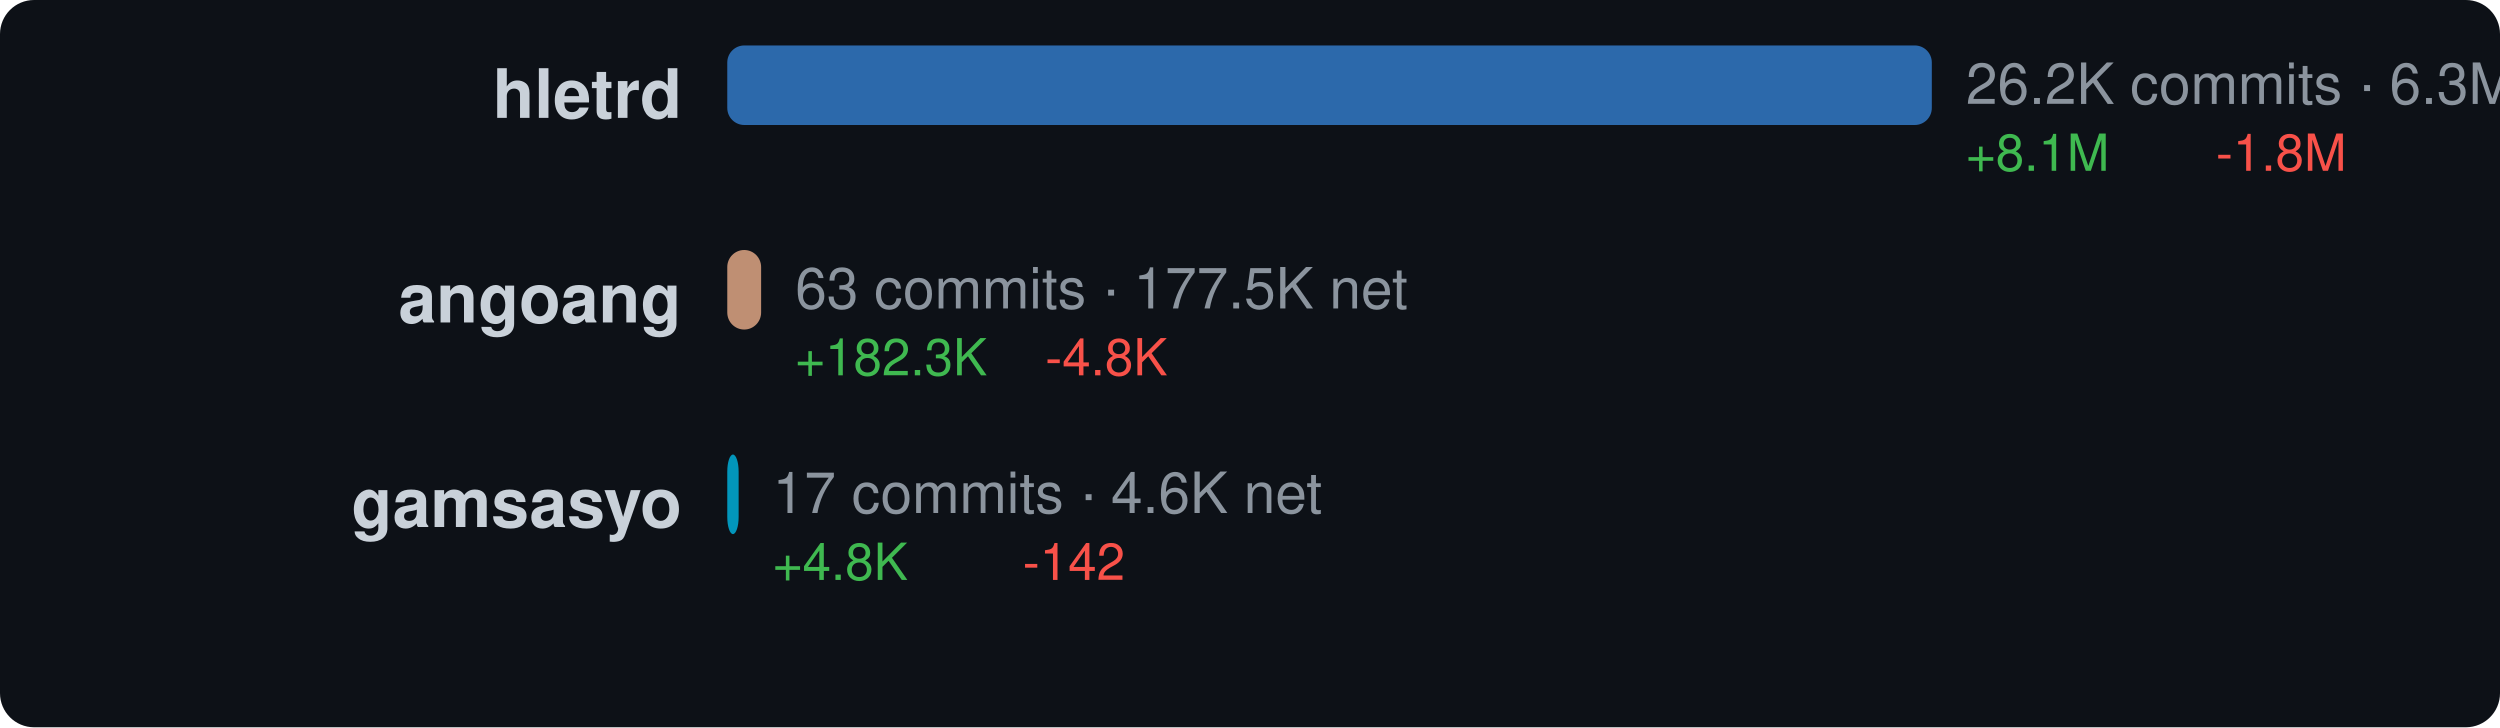
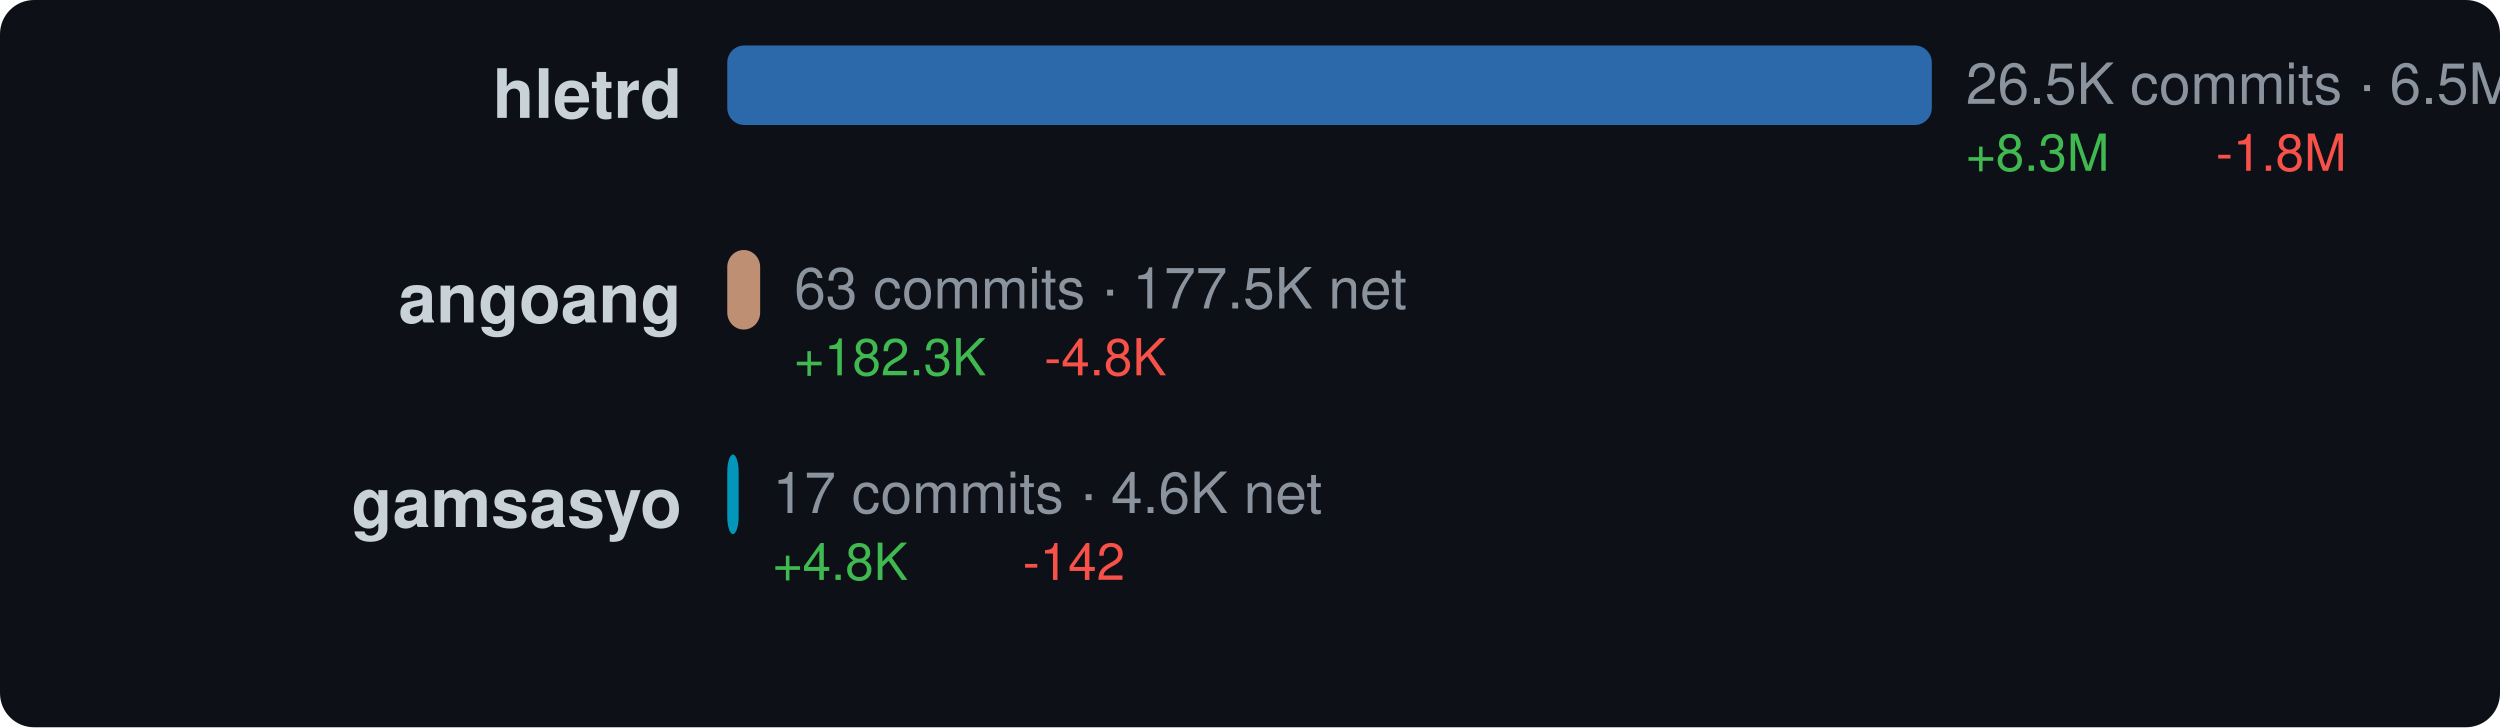
<svg xmlns="http://www.w3.org/2000/svg" width="440" height="128" viewBox="0 0 440 128">
  <style>text { dominant-baseline: central; }</style>
  <rect width="100%" height="100%" rx="6" fill="#0d1117" />
  <text x="120" y="18" text-anchor="end" fill="#c9d1d9" font-size="12" font-family="Segoe UI,Helvetica,Arial,sans-serif" font-weight="600">hletrd</text>
  <rect x="128" y="8" width="212" height="14" rx="3" fill="#3178c6" opacity="0.85" />
-   <text x="346" y="16" fill="#8b949e" font-size="10" font-family="Segoe UI,Helvetica,Arial,sans-serif">26.2K commits · 6.3M net</text>
-   <text x="346" y="28" fill="#3fb950" font-size="9" font-family="Segoe UI,Helvetica,Arial,sans-serif">+8.1M</text>
+   <text x="346" y="16" fill="#8b949e" font-size="10" font-family="Segoe UI,Helvetica,Arial,sans-serif">26.5K commits · 6.5M net</text>
+   <text x="346" y="28" fill="#3fb950" font-size="9" font-family="Segoe UI,Helvetica,Arial,sans-serif">+8.3M</text>
  <text x="390" y="28" fill="#f85149" font-size="9" font-family="Segoe UI,Helvetica,Arial,sans-serif">-1.8M</text>
  <text x="120" y="54" text-anchor="end" fill="#c9d1d9" font-size="12" font-family="Segoe UI,Helvetica,Arial,sans-serif" font-weight="600">angoang</text>
-   <rect x="128" y="44" width="5.957" height="14" rx="3" fill="#dea584" opacity="0.85" />
-   <text x="139.957" y="52" fill="#8b949e" font-size="10" font-family="Segoe UI,Helvetica,Arial,sans-serif">63 commits · 177.5K net</text>
-   <text x="139.957" y="64" fill="#3fb950" font-size="9" font-family="Segoe UI,Helvetica,Arial,sans-serif">+182.3K</text>
-   <text x="183.957" y="64" fill="#f85149" font-size="9" font-family="Segoe UI,Helvetica,Arial,sans-serif">-4.8K</text>
+   <rect x="128" y="44" width="5.786" height="14" rx="3" fill="#dea584" opacity="0.85" />
+   <text x="139.786" y="52" fill="#8b949e" font-size="10" font-family="Segoe UI,Helvetica,Arial,sans-serif">63 commits · 177.5K net</text>
+   <text x="139.786" y="64" fill="#3fb950" font-size="9" font-family="Segoe UI,Helvetica,Arial,sans-serif">+182.3K</text>
+   <text x="183.786" y="64" fill="#f85149" font-size="9" font-family="Segoe UI,Helvetica,Arial,sans-serif">-4.8K</text>
  <text x="120" y="90" text-anchor="end" fill="#c9d1d9" font-size="12" font-family="Segoe UI,Helvetica,Arial,sans-serif" font-weight="600">gamsasyo</text>
  <rect x="128" y="80" width="2" height="14" rx="3" fill="#00add8" opacity="0.85" />
  <text x="136" y="88" fill="#8b949e" font-size="10" font-family="Segoe UI,Helvetica,Arial,sans-serif">17 commits · 4.6K net</text>
  <text x="136" y="100" fill="#3fb950" font-size="9" font-family="Segoe UI,Helvetica,Arial,sans-serif">+4.8K</text>
  <text x="180" y="100" fill="#f85149" font-size="9" font-family="Segoe UI,Helvetica,Arial,sans-serif">-142</text>
</svg>
